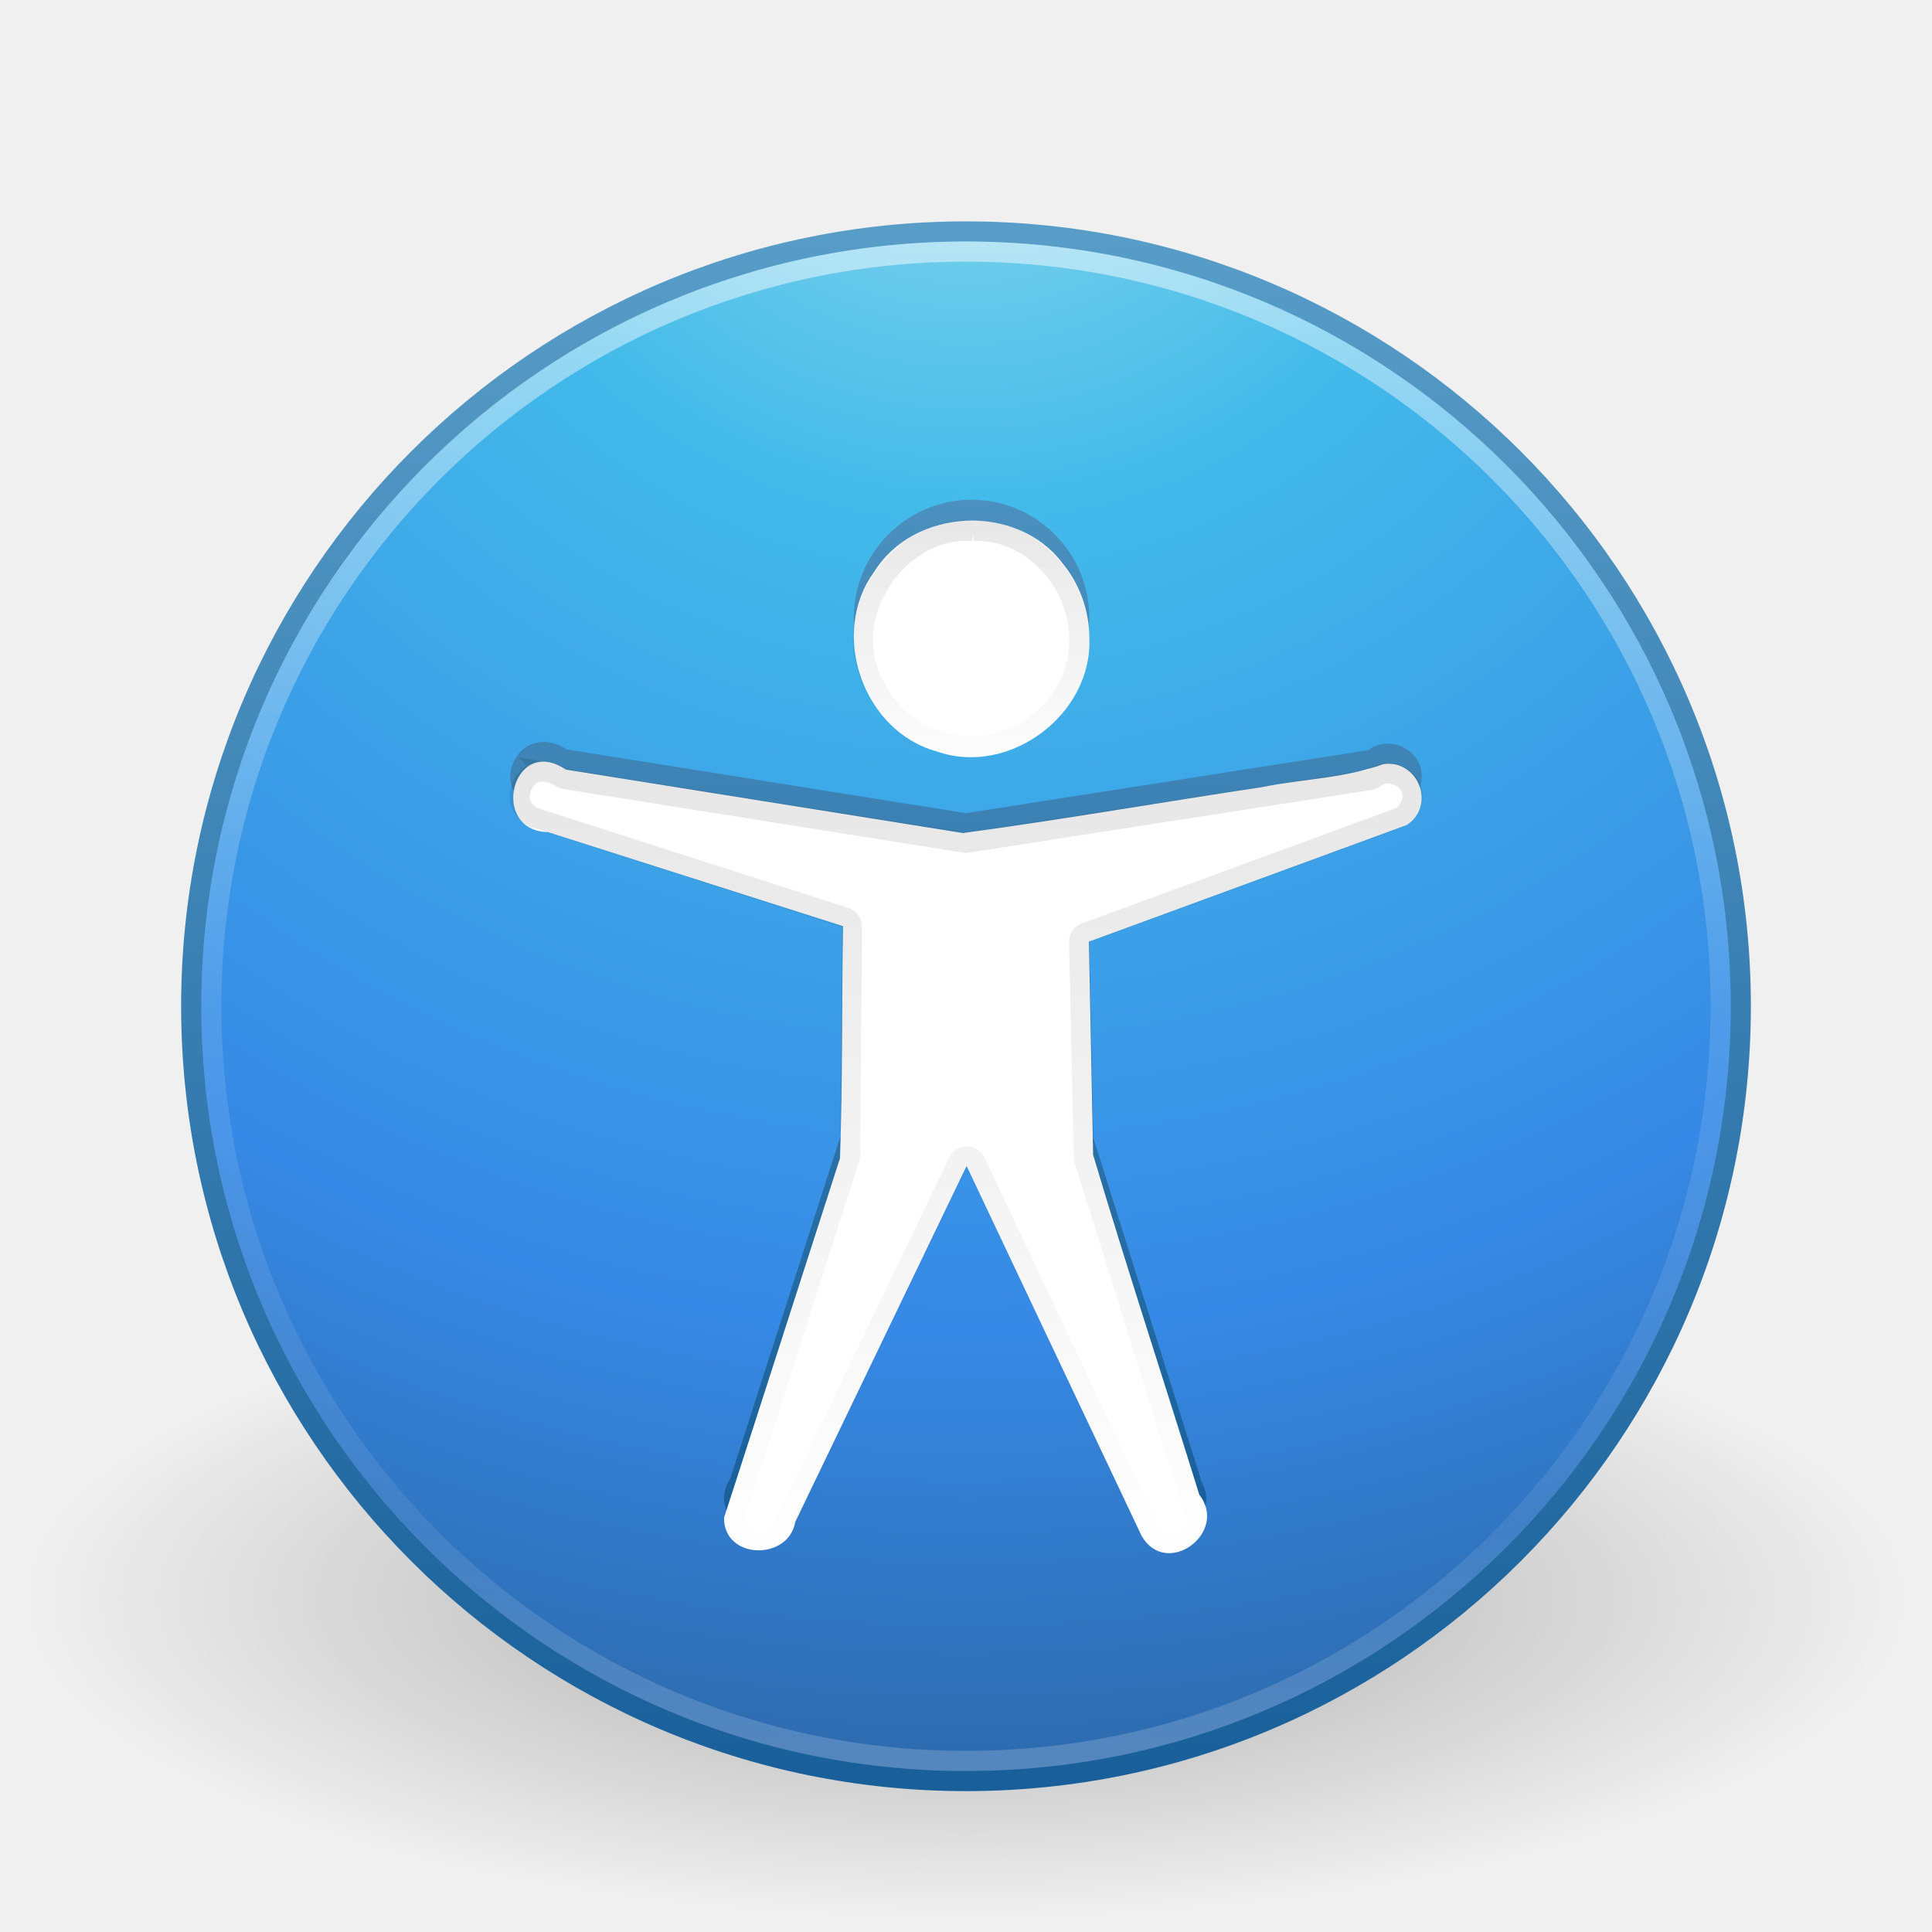
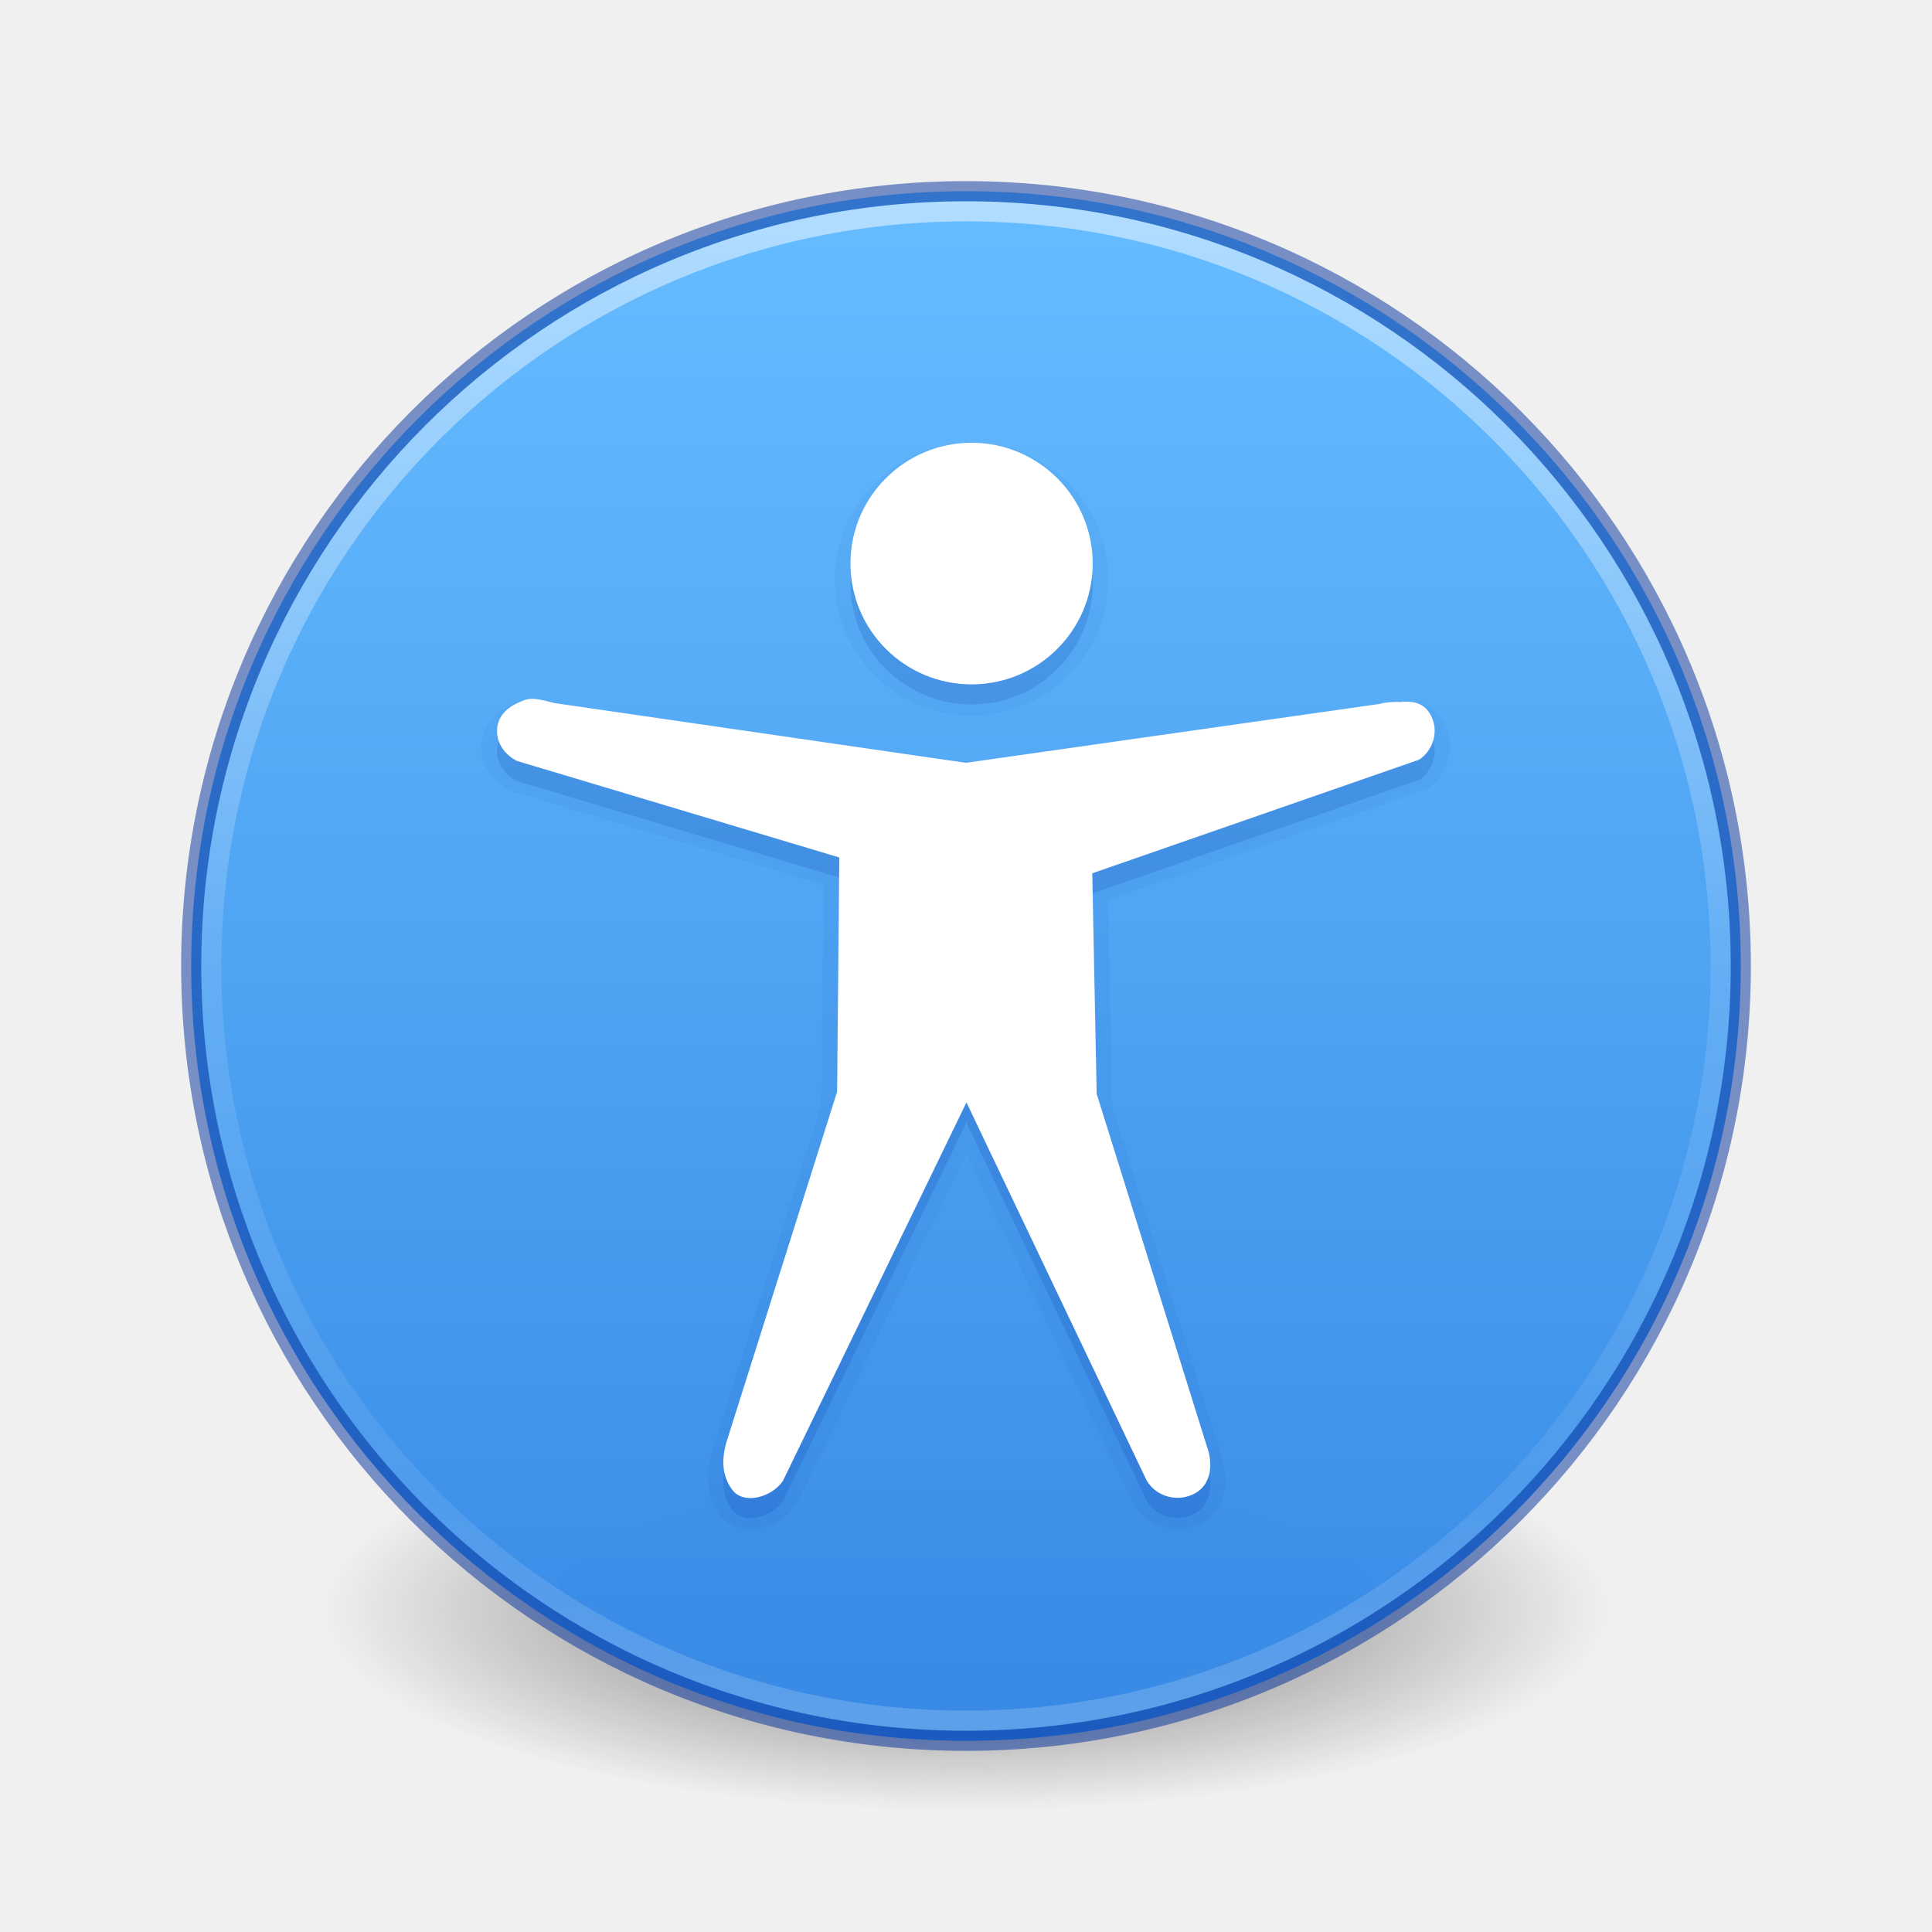
- <svg xmlns="http://www.w3.org/2000/svg" xmlns:xlink="http://www.w3.org/1999/xlink" width="96" height="96" id="svg3952" version="1.1">
-   <defs id="defs3954">
-     <linearGradient xlink:href="#linearGradient4661" id="linearGradient3086" gradientUnits="userSpaceOnUse" x1="24.693" y1="34.395" x2="24.693" y2="39.174" gradientTransform="matrix(2.523595,0,0,2.922449,-11.97059,-107.4351)" />
-     <linearGradient id="linearGradient4661">
-       <stop id="stop4663" offset="0" style="stop-color:#000000;stop-opacity:1;" />
-       <stop id="stop4665" offset="1" style="stop-color:#000000;stop-opacity:0;" />
+ <svg xmlns="http://www.w3.org/2000/svg" xmlns:xlink="http://www.w3.org/1999/xlink" version="1.1" width="96" height="96" id="svg3767">
+   <defs id="defs3769">
+     <linearGradient id="linearGradient4011">
+       <stop id="stop4013" style="stop-color:#ffffff;stop-opacity:1" offset="0" />
+       <stop id="stop4015" style="stop-color:#ffffff;stop-opacity:0.235" offset="0.508" />
+       <stop id="stop4017" style="stop-color:#ffffff;stop-opacity:0.157" offset="0.835" />
+       <stop id="stop4019" style="stop-color:#ffffff;stop-opacity:0.392" offset="1" />
    </linearGradient>
-     <linearGradient id="linearGradient3707-319-631-407-324-3-8">
-       <stop id="stop3760-7-3" style="stop-color:#185f9a;stop-opacity:1;" offset="0" />
-       <stop id="stop3762-8-4" style="stop-color:#599ec9;stop-opacity:1;" offset="1" />
+     <radialGradient xlink:href="#linearGradient3820-7-2-8-6" id="radialGradient3163" gradientUnits="userSpaceOnUse" gradientTransform="matrix(0.5098048,0,0,0.1592859,-2.550723,50.34389)" cx="99.157" cy="186.171" fx="99.157" fy="186.171" r="62.769" />
+     <linearGradient id="linearGradient3820-7-2-8-6">
+       <stop id="stop3822-2-6-5-0" style="stop-color:#3d3d3d;stop-opacity:1" offset="0" />
+       <stop id="stop3864-8-7-4-1" style="stop-color:#686868;stop-opacity:0.498" offset="0.5" />
+       <stop id="stop3824-1-2-6-7" style="stop-color:#686868;stop-opacity:0" offset="1" />
    </linearGradient>
-     <linearGradient xlink:href="#linearGradient4011" id="linearGradient3096" gradientUnits="userSpaceOnUse" gradientTransform="matrix(2.027027,0,0,2.02702,-97.40578,-33.39953)" x1="71.204" y1="6.238" x2="71.204" y2="44.341" />
-     <linearGradient id="linearGradient4011">
-       <stop id="stop4013" style="stop-color:#ffffff;stop-opacity:1;" offset="0" />
-       <stop offset="0.508" style="stop-color:#ffffff;stop-opacity:0.235;" id="stop4015" />
-       <stop id="stop4017" style="stop-color:#ffffff;stop-opacity:0.157;" offset="0.835" />
-       <stop id="stop4019" style="stop-color:#ffffff;stop-opacity:0.392;" offset="1" />
+     <linearGradient gradientTransform="matrix(2.027028,0,0,2.027028,-97.40586,-3.399804)" gradientUnits="userSpaceOnUse" xlink:href="#linearGradient4011" id="linearGradient12398-3" y2="44.341" x2="71.204" y1="6.238" x1="71.204" />
+     <linearGradient gradientTransform="matrix(2.950895,0,0,2.206078,-5968.34,-7065.63)" gradientUnits="userSpaceOnUse" xlink:href="#linearGradient947-2" id="linearGradient11527-6-5" y2="3241.997" x2="2035.165" y1="3208.074" x1="2035.165" />
+     <linearGradient id="linearGradient947-2">
+       <stop id="stop943-7" style="stop-color:#64baff;stop-opacity:1" offset="0" />
+       <stop id="stop945-0" style="stop-color:#3689e6;stop-opacity:1" offset="1" />
    </linearGradient>
-     <radialGradient xlink:href="#linearGradient2867-449-88-871-390-598-476-591-434-148-57-177-3-8" id="radialGradient3099" gradientUnits="userSpaceOnUse" gradientTransform="matrix(0,4.598648,-4.864836,-1.2516812e-7,89.10696,-53.86213)" cx="5.045" cy="8.45" fx="5.045" fy="8.45" r="20" />
-     <linearGradient id="linearGradient2867-449-88-871-390-598-476-591-434-148-57-177-3-8">
-       <stop id="stop3750-8-9" style="stop-color:#90dbec;stop-opacity:1;" offset="0" />
-       <stop id="stop3752-3-2" style="stop-color:#42baea;stop-opacity:1" offset="0.262" />
-       <stop id="stop3754-7-2" style="stop-color:#3689e6;stop-opacity:1;" offset="0.705" />
-       <stop id="stop3756-9-3" style="stop-color:#2b63a0;stop-opacity:1;" offset="1" />
-     </linearGradient>
-     <linearGradient xlink:href="#linearGradient3707-319-631-407-324-3-8" id="linearGradient3101" gradientUnits="userSpaceOnUse" gradientTransform="matrix(1.974546,0,0,1.974539,0.6109138,-29.389)" x1="24" y1="44" x2="24" y2="3.899" />
-     <linearGradient id="linearGradient8838">
-       <stop id="stop8840" style="stop-color:#000000;stop-opacity:1" offset="0" />
-       <stop id="stop8842" style="stop-color:#000000;stop-opacity:0" offset="1" />
-     </linearGradient>
-     <radialGradient r="10.625" fy="4.625" fx="62.625" cy="4.625" cx="62.625" gradientTransform="matrix(4.405082,0,0,1.492038,-227.8683,40.5404)" gradientUnits="userSpaceOnUse" id="radialGradient3950" xlink:href="#linearGradient8838" />
-     <linearGradient xlink:href="#linearGradient3707-319-631-407-324-3-8-2" id="linearGradient3893-5" x1="30.958" y1="50.737" x2="30.958" y2="7.559" gradientUnits="userSpaceOnUse" gradientTransform="matrix(1.509807,0,0,1.509802,-0.3138065,-32.8329)" />
-     <linearGradient id="linearGradient3707-319-631-407-324-3-8-2">
-       <stop id="stop3760-7-3-5" style="stop-color:#185f9a;stop-opacity:1;" offset="0" />
-       <stop id="stop3762-8-4-4" style="stop-color:#599ec9;stop-opacity:1;" offset="1" />
-     </linearGradient>
-     <linearGradient id="linearGradient4661-8">
-       <stop id="stop4663-8" offset="0" style="stop-color:#000000;stop-opacity:1;" />
-       <stop id="stop4665-4" offset="1" style="stop-color:#000000;stop-opacity:0;" />
-     </linearGradient>
-     <linearGradient xlink:href="#linearGradient4661-8" id="linearGradient3143" gradientUnits="userSpaceOnUse" gradientTransform="matrix(1.572306,0,0,1.801233,-5.430718,-44.17013)" x1="25.068" y1="38.639" x2="25.068" y2="53.7" />
  </defs>
-   <g id="layer1" transform="translate(0,32)">
-     <path style="opacity:0.3;fill:url(#radialGradient3950);fill-opacity:1;fill-rule:evenodd;stroke:none;stroke-width:1;marker:none;visibility:visible;display:inline;overflow:visible" id="path8836" d="M 94.804,47.441 C 94.804,56.196 73.849,63.294 48,63.294 22.151,63.294 1.196,56.196 1.196,47.441 1.196,38.686 22.151,31.588 48,31.588 c 25.849,0 46.804,7.098 46.804,15.853 l 0,0 z" />
-     <path style="color:#000000;fill:url(#radialGradient3099);fill-opacity:1;fill-rule:nonzero;stroke:url(#linearGradient3101);stroke-width:1;stroke-linecap:round;stroke-linejoin:round;stroke-miterlimit:4;stroke-opacity:1;stroke-dasharray:none;stroke-dashoffset:0;marker:none;visibility:visible;display:inline;overflow:visible;enable-background:accumulate" id="path2555-7" d="m 48,-20.5 c -21.243,0 -38.5,17.257 -38.5,38.5 0,21.243 17.257,38.5 38.5,38.5 21.243,0 38.5,-17.257 38.5,-38.5 C 86.5,-3.243 69.243,-20.5 48,-20.5 Z" />
-     <path style="opacity:0.5;color:#000000;fill:none;stroke:url(#linearGradient3096);stroke-width:1;stroke-linecap:round;stroke-linejoin:round;stroke-miterlimit:4;stroke-opacity:1;stroke-dasharray:none;stroke-dashoffset:0;marker:none;visibility:visible;display:inline;overflow:visible;enable-background:accumulate" id="path8655-6" d="M 85.5,17.999 C 85.5,38.71 68.709,55.5 48,55.5 27.29,55.5 10.5,38.71 10.5,17.999 c 0,-20.71 16.79,-37.499 37.5,-37.499 20.709,0 37.5,16.788 37.5,37.499 l 0,0 z" />
-     <path style="color:#000000;fill:url(#linearGradient3893-5);fill-opacity:1;fill-rule:nonzero;stroke:none;stroke-width:1px;marker:none;visibility:visible;display:inline;overflow:visible;enable-background:accumulate" id="path6668-4" d="m 54.128,-1.288 c 0,3.245 -2.621,5.878 -5.851,5.878 -3.23,0 -5.851,-2.633 -5.851,-5.878 0,-3.245 2.621,-5.878 5.851,-5.878 3.23,0 5.851,2.633 5.851,5.878 z M 68.73,4.962 C 68.459,5.006 68.204,5.113 67.985,5.275 L 47.999,8.406 28.122,5.232 C 27.608,4.857 26.886,4.745 26.311,5.023 25.737,5.301 25.361,5.96 25.353,6.587 c -0.007,0.627 0.391,1.168 0.958,1.46 L 41.887,13.011 41.781,24.407 36.285,41.475 c -0.529,0.777 -0.368,1.775 0.426,2.293 0.794,0.518 1.92,0.36 2.449,-0.417 l 8.87,-18.423 8.702,18.391 c 0.471,0.806 1.519,1.086 2.343,0.626 0.823,-0.461 1.11,-1.487 0.639,-2.294 L 54.32,24.51 54.107,13.781 69.901,7.985 c 0.638,-0.438 0.915,-1.267 0.639,-1.981 C 70.264,5.291 69.504,4.876 68.73,4.962 l 5.7e-5,0 z" />
-     <path style="color:#000000;fill:#ffffff;fill-opacity:1;fill-rule:nonzero;stroke:none;marker:none;visibility:visible;display:inline;overflow:visible;enable-background:accumulate" d="M 54.128,-0.279 C 54.276,3.52 50.132,6.608 46.538,5.335 42.886,4.331 41.201,-0.504 43.426,-3.565 c 1.981,-3.213 7.085,-3.463 9.365,-0.453 0.861,1.042 1.342,2.386 1.337,3.738 z M 68.73,5.971 C 66.824,6.672 64.709,6.707 62.709,7.111 57.761,7.857 52.812,8.718 47.864,9.394 41.283,8.343 34.703,7.292 28.122,6.241 25.46,4.459 24.284,9.275 27.225,9.347 c 4.888,1.558 9.775,3.115 14.663,4.673 -0.063,3.84 -0.017,7.698 -0.149,11.527 -1.92,5.952 -3.837,11.938 -5.761,17.868 -0.022,2.096 3.205,2.151 3.539,0.206 2.838,-5.894 5.676,-11.789 8.513,-17.683 2.901,6.13 5.801,12.261 8.702,18.391 1.243,2.116 4.33,-0.174 2.859,-2.06 C 57.846,36.638 55.998,31.024 54.317,25.383 54.247,21.852 54.177,18.321 54.107,14.791 59.372,12.859 64.637,10.927 69.901,8.995 71.377,8.023 70.465,5.714 68.73,5.971 Z" id="path6668" />
-     <path style="font-size:72px;font-style:normal;font-weight:bold;opacity:0.1;fill:none;stroke:url(#linearGradient3086);stroke-width:1;stroke-opacity:1;font-family:Standard Symbols L" d="m 48.359,-5.606 c -3.606,-0.341 -6.944,4.221 -4.82,7.838 2.097,4.049 8.048,3.726 9.76,-0.605 1.365,-3.693 -1.685,-7.438 -4.941,-7.233 z" id="path4669" />
-     <path style="opacity:0.1;color:#000000;fill:none;stroke:url(#linearGradient3143);stroke-width:0.662;stroke-linecap:butt;stroke-linejoin:miter;stroke-miterlimit:4;stroke-opacity:1;stroke-dasharray:none;stroke-dashoffset:0;marker:none;visibility:visible;display:inline;overflow:visible;enable-background:accumulate" id="path3141" d="m 18.209,26.289 c -0.163,-0.024 -0.325,-0.009 -0.449,0.051 -0.256,0.124 -0.447,0.459 -0.451,0.758 -0.003,0.284 0.168,0.533 0.449,0.682 l 10.273,3.301 a 0.309,0.309 0 0 1 0.215,0.297 l -0.062,7.531 A 0.309,0.309 0 0 1 28.17,39 l -3.625,11.312 a 0.309,0.309 0 0 1 -0.039,0.08 c -0.264,0.387 -0.194,0.847 0.193,1.1 0.387,0.253 0.949,0.164 1.197,-0.195 l 5.857,-12.182 a 0.309,0.309 0 0 1 0.557,0.004 l 5.738,12.162 c 0.224,0.384 0.743,0.518 1.145,0.293 C 39.597,51.348 39.713,50.895 39.482,50.5 a 0.309,0.309 0 0 1 -0.027,-0.064 l -3.562,-11.375 a 0.309,0.309 0 0 1 -0.014,-0.086 l -0.156,-7.094 a 0.309,0.309 0 0 1 0.203,-0.295 l 10.41,-3.822 c 0.3,-0.215 0.439,-0.611 0.314,-0.934 -0.125,-0.323 -0.509,-0.529 -0.889,-0.49 -0.111,0.019 -0.203,0.066 -0.328,0.158 a 0.309,0.309 0 0 1 -0.137,0.057 l -13.25,2.062 a 0.309,0.309 0 0 1 -0.096,0 l -13.156,-2.094 a 0.309,0.309 0 0 1 -0.133,-0.055 c -0.127,-0.093 -0.29,-0.156 -0.453,-0.18 z" transform="matrix(1.509807,0,0,1.509802,-0.3138065,-33.33332)" />
-   </g>
+   <path style="fill:url(#radialGradient3163);fill-opacity:1;stroke:none;stroke-width:1" id="path3818-0-5-0" d="m 80,79.998 a 32,9.998 0 1 1 -64,0 32,9.998 0 1 1 64,0 z" />
+   <path d="M 48,9.5 C 26.757,9.5 9.5,26.757 9.5,48 9.5,69.243 26.757,86.5 48,86.5 69.243,86.5 86.5,69.243 86.5,48 86.5,26.757 69.243,9.5 48,9.5 Z" id="path2555-7-8-5-0-9" style="color:#000000;display:inline;overflow:visible;visibility:visible;opacity:0.99;fill:url(#linearGradient11527-6-5);fill-opacity:1;fill-rule:nonzero;stroke:none;stroke-width:1;marker:none;enable-background:accumulate" />
+   <path d="m 85.5,47.999 c 0,20.711 -16.791,37.501 -37.5,37.501 -20.711,0 -37.5,-16.79 -37.5,-37.501 0,-20.71 16.79,-37.499 37.5,-37.499 20.709,0 37.5,16.788 37.5,37.499 z" id="path8655-6-0-9-5-0" style="color:#000000;display:inline;overflow:visible;visibility:visible;opacity:0.5;fill:none;stroke:url(#linearGradient12398-3);stroke-width:1;stroke-linecap:round;stroke-linejoin:round;stroke-miterlimit:4;stroke-dasharray:none;stroke-dashoffset:0;stroke-opacity:1;marker:none;enable-background:accumulate" />
+   <path d="m 48,9.5 c -21.243,0 -38.5,17.257 -38.5,38.5 0,21.243 17.257,38.5 38.5,38.5 21.243,0 38.5,-17.257 38.5,-38.5 C 86.5,26.757 69.243,9.5 48,9.5 Z" id="path2555-4" style="color:#000000;clip-rule:nonzero;display:inline;overflow:visible;visibility:visible;opacity:0.5;isolation:auto;mix-blend-mode:normal;color-interpolation:sRGB;color-interpolation-filters:linearRGB;solid-color:#000000;solid-opacity:1;vector-effect:none;fill:none;fill-opacity:1;fill-rule:nonzero;stroke:#002e99;stroke-width:1;stroke-linecap:round;stroke-linejoin:round;stroke-miterlimit:4;stroke-dasharray:none;stroke-dashoffset:0;stroke-opacity:1;marker:none;color-rendering:auto;image-rendering:auto;shape-rendering:auto;text-rendering:auto;enable-background:accumulate" />
+   <path style="opacity:0.05;vector-effect:none;fill:#002e99;fill-opacity:1;stroke:none;stroke-width:1;stroke-linecap:butt;stroke-linejoin:miter;stroke-miterlimit:4;stroke-dasharray:none;stroke-dashoffset:0;stroke-opacity:1;marker:none" id="path2851-3-6" d="m 48.277,22 c -3.742,0 -6.795,3.045 -6.795,6.781 0,3.736 3.054,6.781 6.795,6.781 3.742,0 6.797,-3.045 6.797,-6.781 0,-3.736 -3.055,-6.781 -6.797,-6.781 z M 26.418,34.725 c -0.402,0.007 -0.752,0.143 -1.072,0.297 -0.758,0.364 -1.415,1.113 -1.427,2.062 a 0.778,0.778 0 0 0 0,0.002 c -0.012,0.978 0.61,1.785 1.409,2.193 a 0.778,0.778 0 0 0 0.132,0.053 l 15.461,4.629 -0.103,10.939 -5.47,17.32 a 0.778,0.778 0 0 0 -0.007,0.025 c -0.315,1.125 -0.187,2.198 0.41,3.012 0.505,0.688 1.377,0.827 2.062,0.68 0.686,-0.148 1.313,-0.526 1.726,-1.126 a 0.778,0.778 0 0 0 0.059,-0.1 l 8.418,-17.36 8.256,17.322 a 0.778,0.778 0 0 0 0.031,0.06 c 0.7,1.191 2.25,1.596 3.458,0.924 0.634,-0.352 0.999,-0.978 1.109,-1.579 0.11,-0.601 0.016,-1.189 -0.176,-1.711 l 0.013,0.037 -5.44,-17.401 -0.205,-10.282 15.712,-5.462 a 0.778,0.778 0 0 0 0.183,-0.092 c 0.947,-0.646 1.368,-1.866 0.945,-2.949 -0.196,-0.501 -0.559,-0.928 -1.018,-1.146 -0.441,-0.208 -0.907,-0.221 -1.37,-0.176 -0.39,-0.024 -0.787,-0.015 -1.203,0.117 l 0.126,-0.029 -20.446,2.912 -20.336,-2.955 0.091,0.018 c -0.556,-0.15 -0.927,-0.241 -1.329,-0.234 z" />
+   <path style="opacity:0.15;vector-effect:none;fill:#002e99;fill-opacity:1;stroke:none;stroke-width:1;stroke-linecap:butt;stroke-linejoin:miter;stroke-miterlimit:4;stroke-dasharray:none;stroke-dashoffset:0;stroke-opacity:1;marker:none" id="path2851-3" d="m 54.295,29.003 c 0,3.314 -2.696,6.003 -6.018,6.003 -3.322,0 -6.018,-2.689 -6.018,-6.003 0,-3.314 2.696,-6.003 6.018,-6.003 3.322,0 6.018,2.689 6.018,6.003 z m 14.254,6.975 -20.557,2.926 -20.447,-2.97 c -1.078,-0.291 -1.272,-0.271 -1.862,0.013 -0.591,0.284 -0.978,0.73 -0.986,1.371 -0.007,0.64 0.403,1.193 0.986,1.491 l 16.022,4.798 -0.11,11.639 -5.504,17.432 c -0.273,0.975 -0.166,1.723 0.288,2.342 0.576,0.785 1.975,0.368 2.52,-0.426 l 9.124,-18.816 8.951,18.783 c 0.484,0.823 1.563,1.109 2.41,0.639 0.847,-0.47 0.885,-1.519 0.582,-2.342 L 54.493,55.352 54.274,44.394 70.521,38.746 c 0.656,-0.447 0.942,-1.294 0.657,-2.023 -0.284,-0.729 -0.838,-0.926 -1.634,-0.838 -0.285,-0.023 -0.746,0.014 -0.995,0.093 z" />
+   <path style="fill:#ffffff;fill-opacity:1;stroke:none;stroke-width:1" id="path2851" d="m 54.295,28.003 c 0,3.314 -2.696,6.003 -6.018,6.003 -3.322,0 -6.018,-2.689 -6.018,-6.003 0,-3.314 2.696,-6.003 6.018,-6.003 3.322,0 6.018,2.689 6.018,6.003 z m 14.254,6.975 -20.557,2.926 -20.447,-2.97 c -1.078,-0.291 -1.272,-0.271 -1.862,0.013 -0.591,0.284 -0.978,0.73 -0.986,1.371 -0.007,0.64 0.403,1.193 0.986,1.491 l 16.022,4.798 -0.11,11.639 -5.504,17.432 c -0.273,0.975 -0.166,1.723 0.288,2.342 0.576,0.785 1.975,0.368 2.52,-0.426 l 9.124,-18.816 8.951,18.783 c 0.484,0.823 1.563,1.109 2.41,0.639 0.847,-0.47 0.885,-1.519 0.582,-2.342 L 54.493,54.352 54.274,43.394 70.521,37.746 c 0.656,-0.447 0.942,-1.294 0.657,-2.023 -0.284,-0.729 -0.838,-0.926 -1.634,-0.838 -0.285,-0.023 -0.746,0.014 -0.995,0.093 z" />
</svg>
